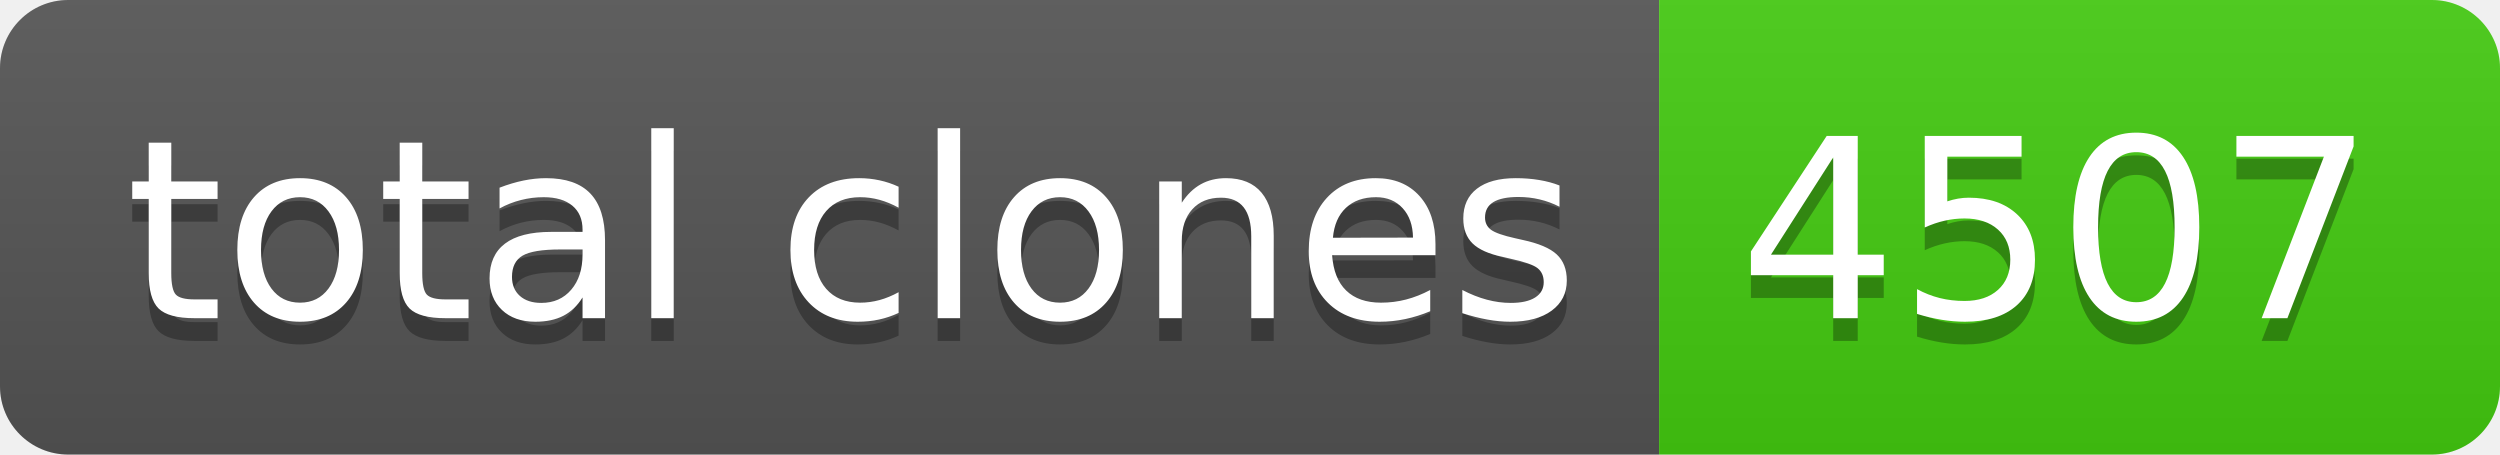
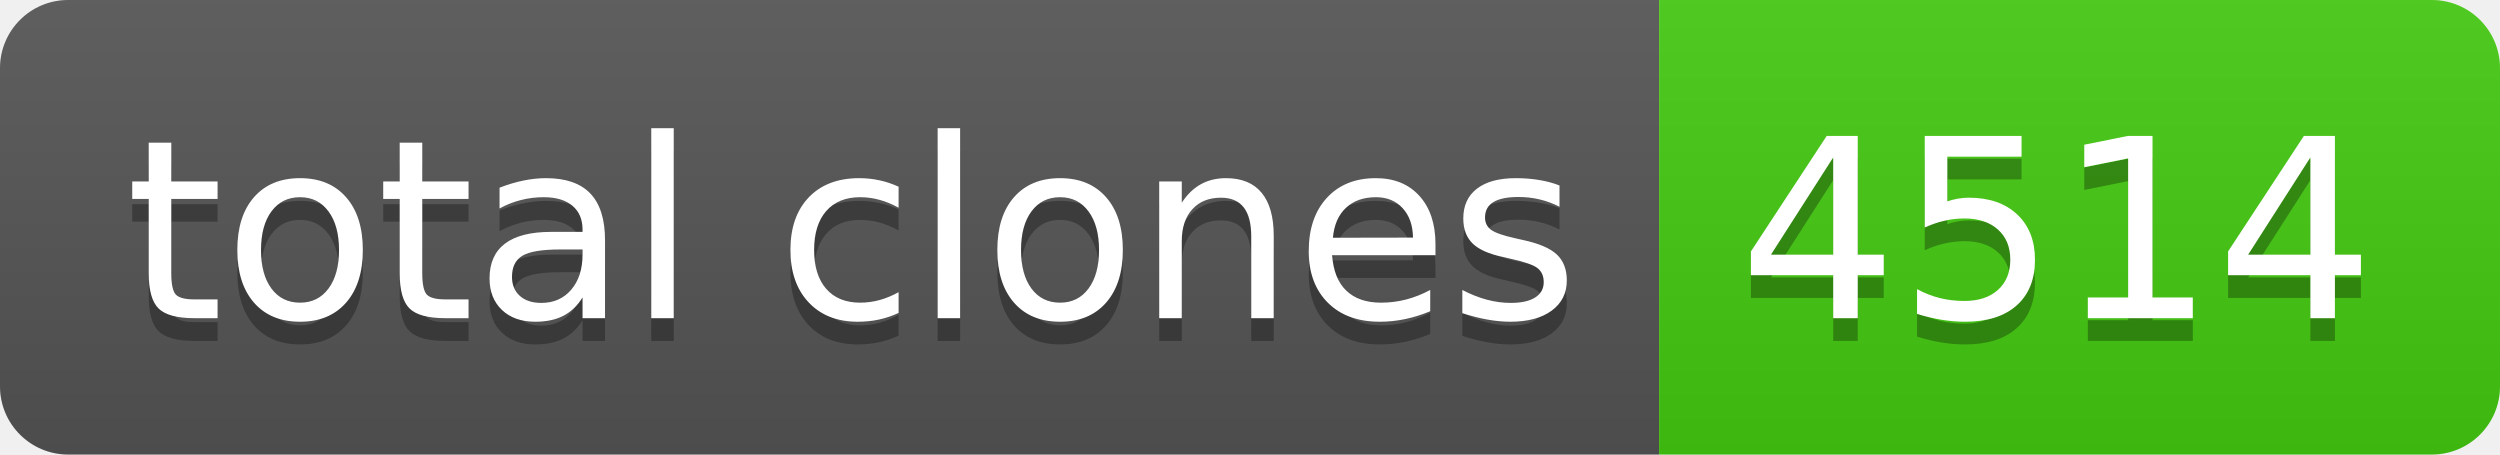
- <svg xmlns="http://www.w3.org/2000/svg" width="110" height="20" role="img" aria-label="total clones: 4507">
+ <svg xmlns="http://www.w3.org/2000/svg" width="110" height="20" role="img" aria-label="total clones: 4514">
  <linearGradient id="s" x2="0" y2="100%">
    <stop offset="0" stop-color="#bbb" stop-opacity=".1" />
    <stop offset="1" stop-opacity=".1" />
  </linearGradient>
  <clipPath id="r">
    <rect width="110" height="20" rx="3" fill="#fff" />
  </clipPath>
  <g clip-path="url(#r)">
    <rect width="73" height="20" fill="#555" />
    <rect x="73" width="37" height="20" fill="#4c1" />
    <rect width="110" height="20" fill="url(#s)" />
  </g>
  <g fill="#fff" text-anchor="middle" font-family="Verdana,Geneva,DejaVu Sans,sans-serif" text-rendering="geometricPrecision" font-size="110">
    <text aria-hidden="true" x="375" y="150" fill="#010101" fill-opacity=".3" transform="scale(.1)" textLength="630">total clones</text>
    <text x="375" y="140" transform="scale(.1)" fill="#fff" textLength="630">total clones</text>
-     <text aria-hidden="true" x="905" y="150" fill="#010101" fill-opacity=".3" transform="scale(.1)" textLength="270">4507</text>
-     <text x="905" y="140" transform="scale(.1)" fill="#fff" textLength="270">4507</text>
+     <text aria-hidden="true" x="905" y="150" fill="#010101" fill-opacity=".3" transform="scale(.1)" textLength="270">4514</text>
+     <text x="905" y="140" transform="scale(.1)" fill="#fff" textLength="270">4514</text>
  </g>
</svg>
